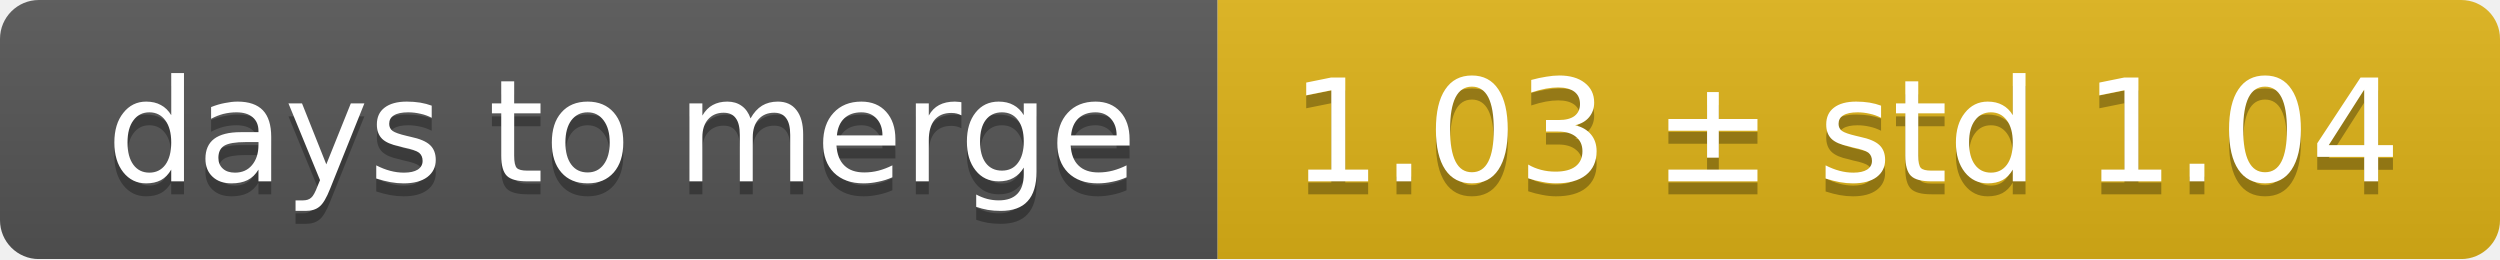
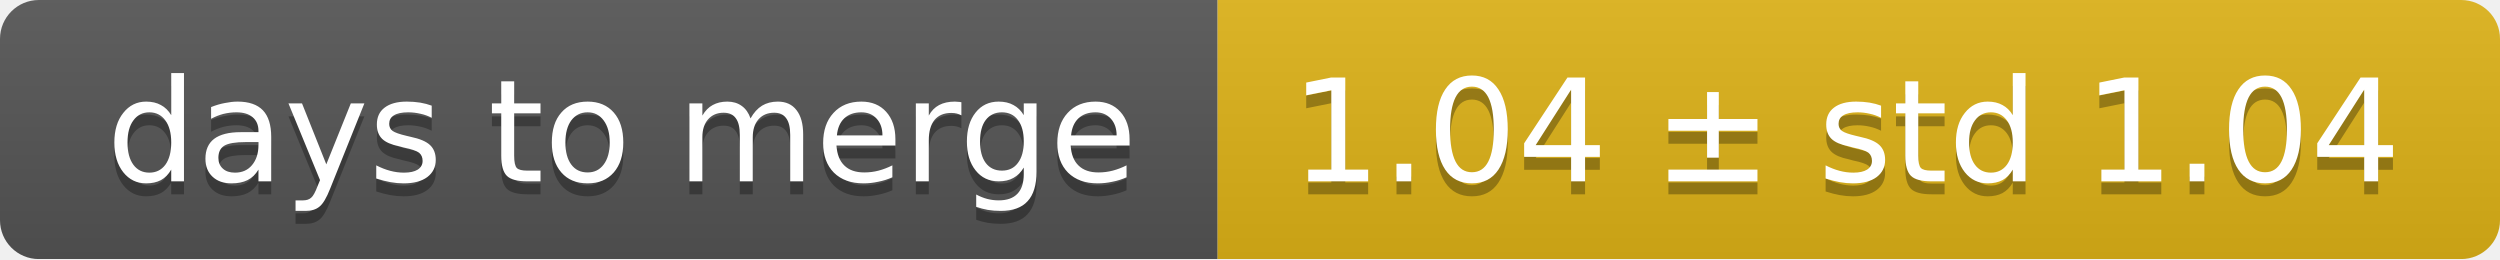
<svg xmlns="http://www.w3.org/2000/svg" width="193" height="20">
  <linearGradient id="smooth" x2="0" y2="100%">
    <stop offset="0" stop-color="#bbb" stop-opacity=".1" />
    <stop offset="1" stop-opacity=".1" />
  </linearGradient>
  <mask id="round">
    <rect width="193" height="20" rx="3" fill="#fff" />
  </mask>
  <g mask="url(#round)">
    <rect width="94" height="20" fill="#555" />
    <rect x="94" width="99" height="20" fill="#dfb317" />
    <rect width="193" height="20" fill="url(#smooth)" />
  </g>
  <g fill="#fff" text-anchor="middle" font-family="DejaVu Sans,Verdana,Geneva,sans-serif" font-size="11">
    <text x="48" y="15" fill="#010101" fill-opacity=".3">days to merge</text>
    <text x="48" y="14">days to merge</text>
-     <text x="142.5" y="15" fill="#010101" fill-opacity=".3">1.03 ± std 1.04</text>
-     <text x="142.5" y="14">1.03 ± std 1.04</text>
+     <text x="142.5" y="15" fill="#010101" fill-opacity=".3">1.04 ± std 1.04</text>
+     <text x="142.5" y="14">1.04 ± std 1.04</text>
  </g>
</svg>
